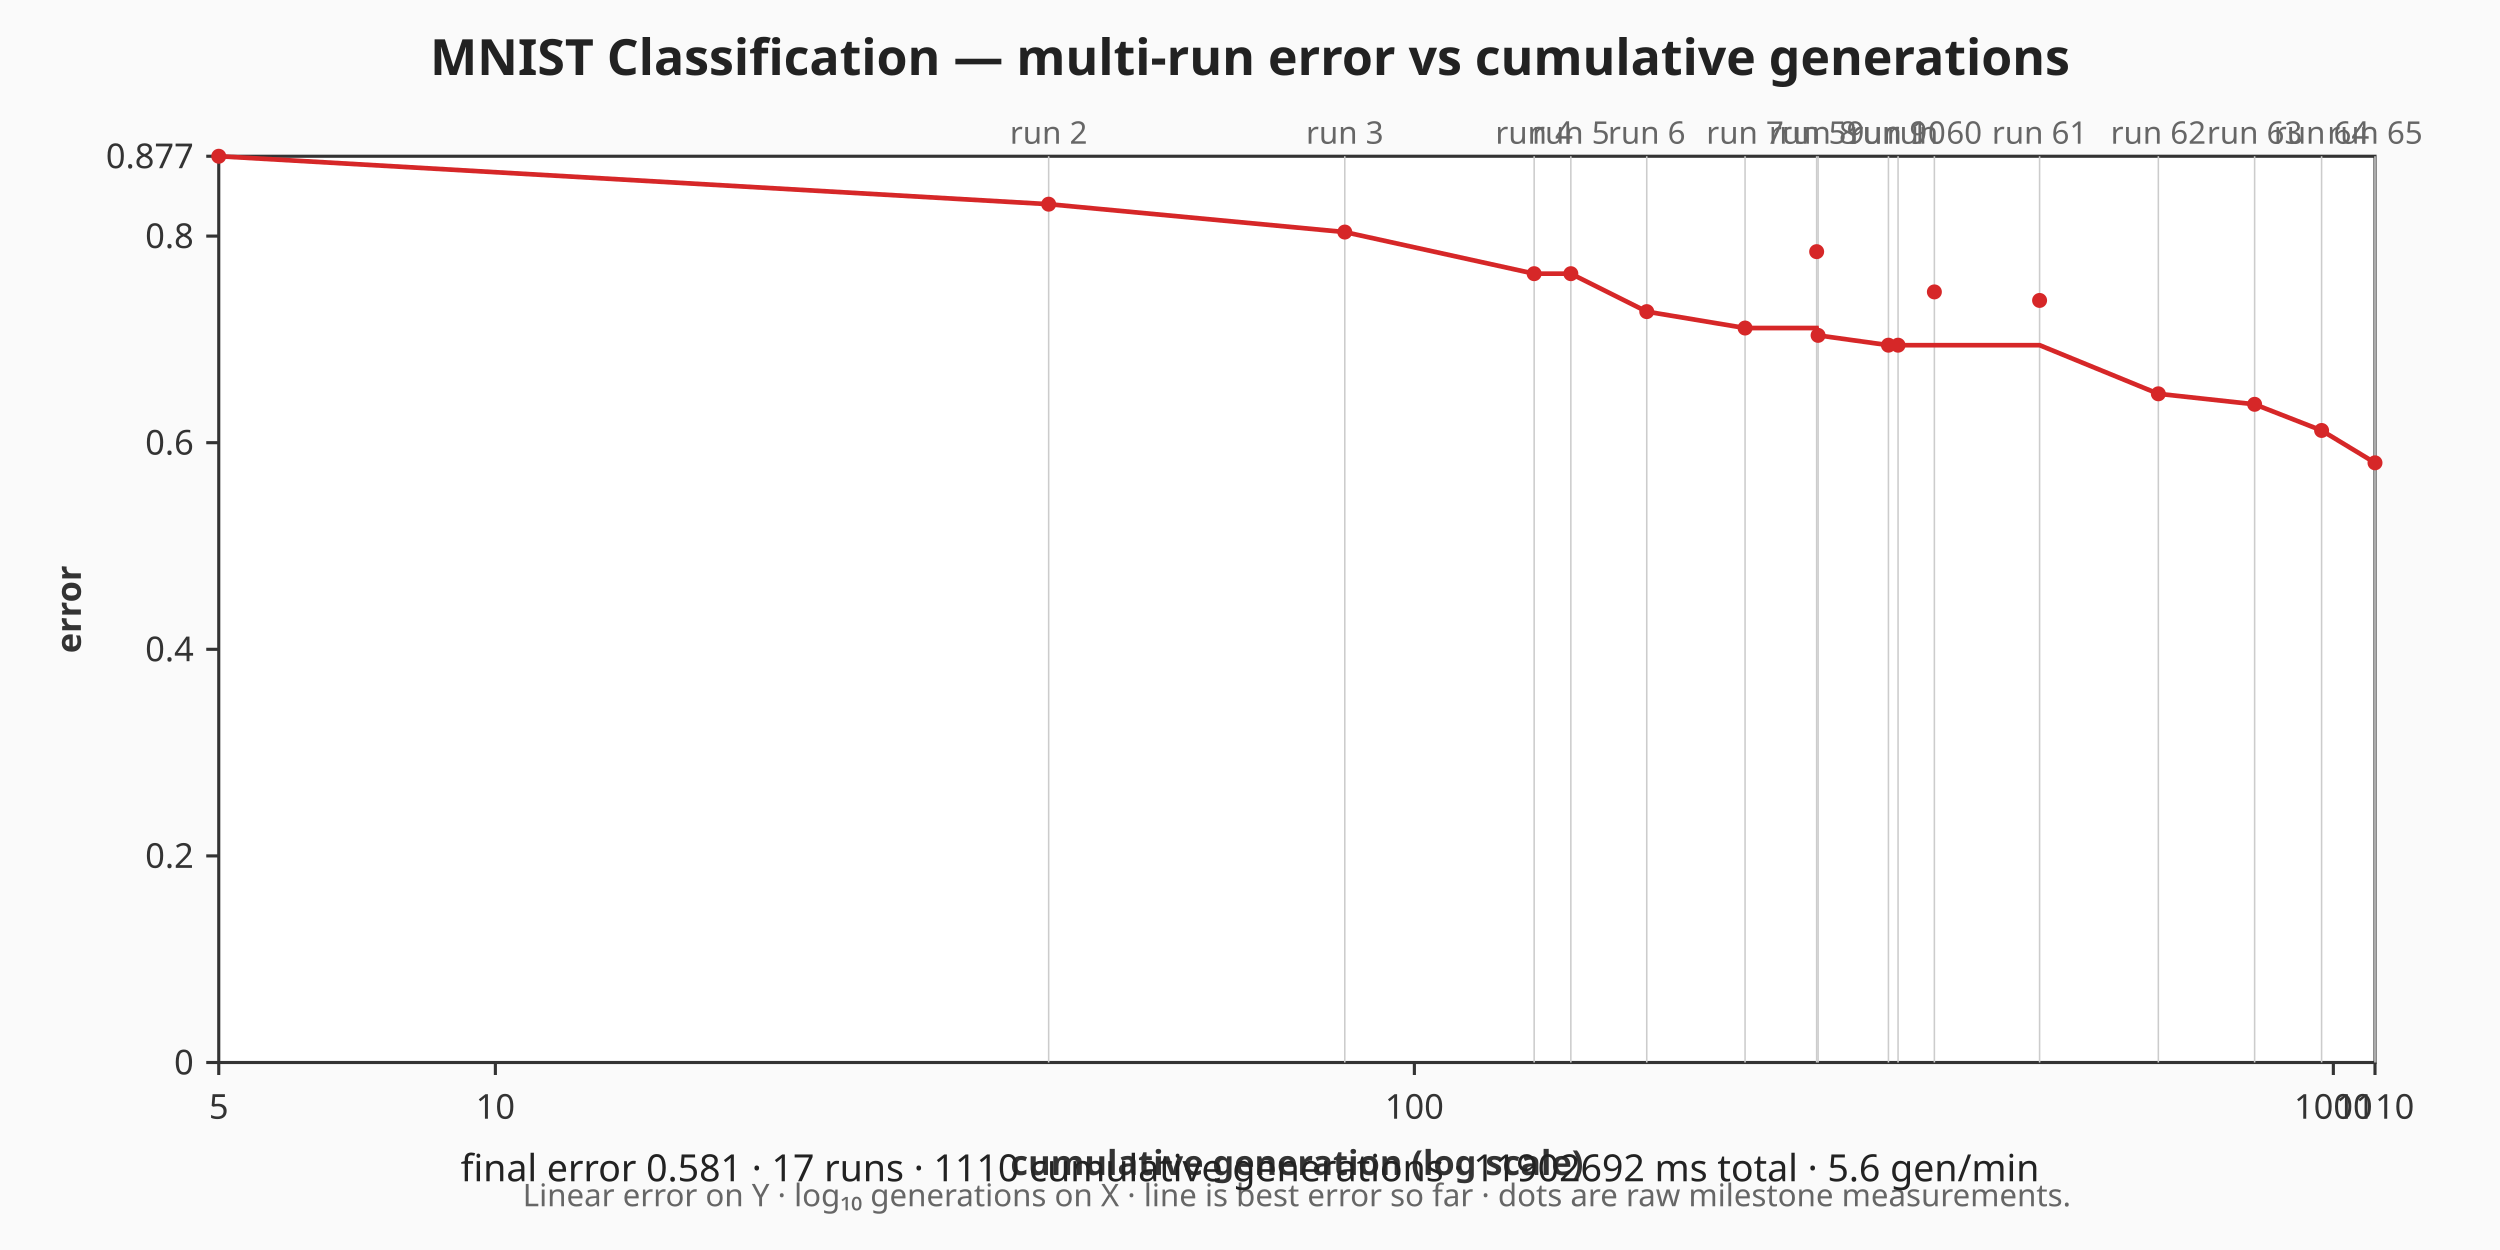
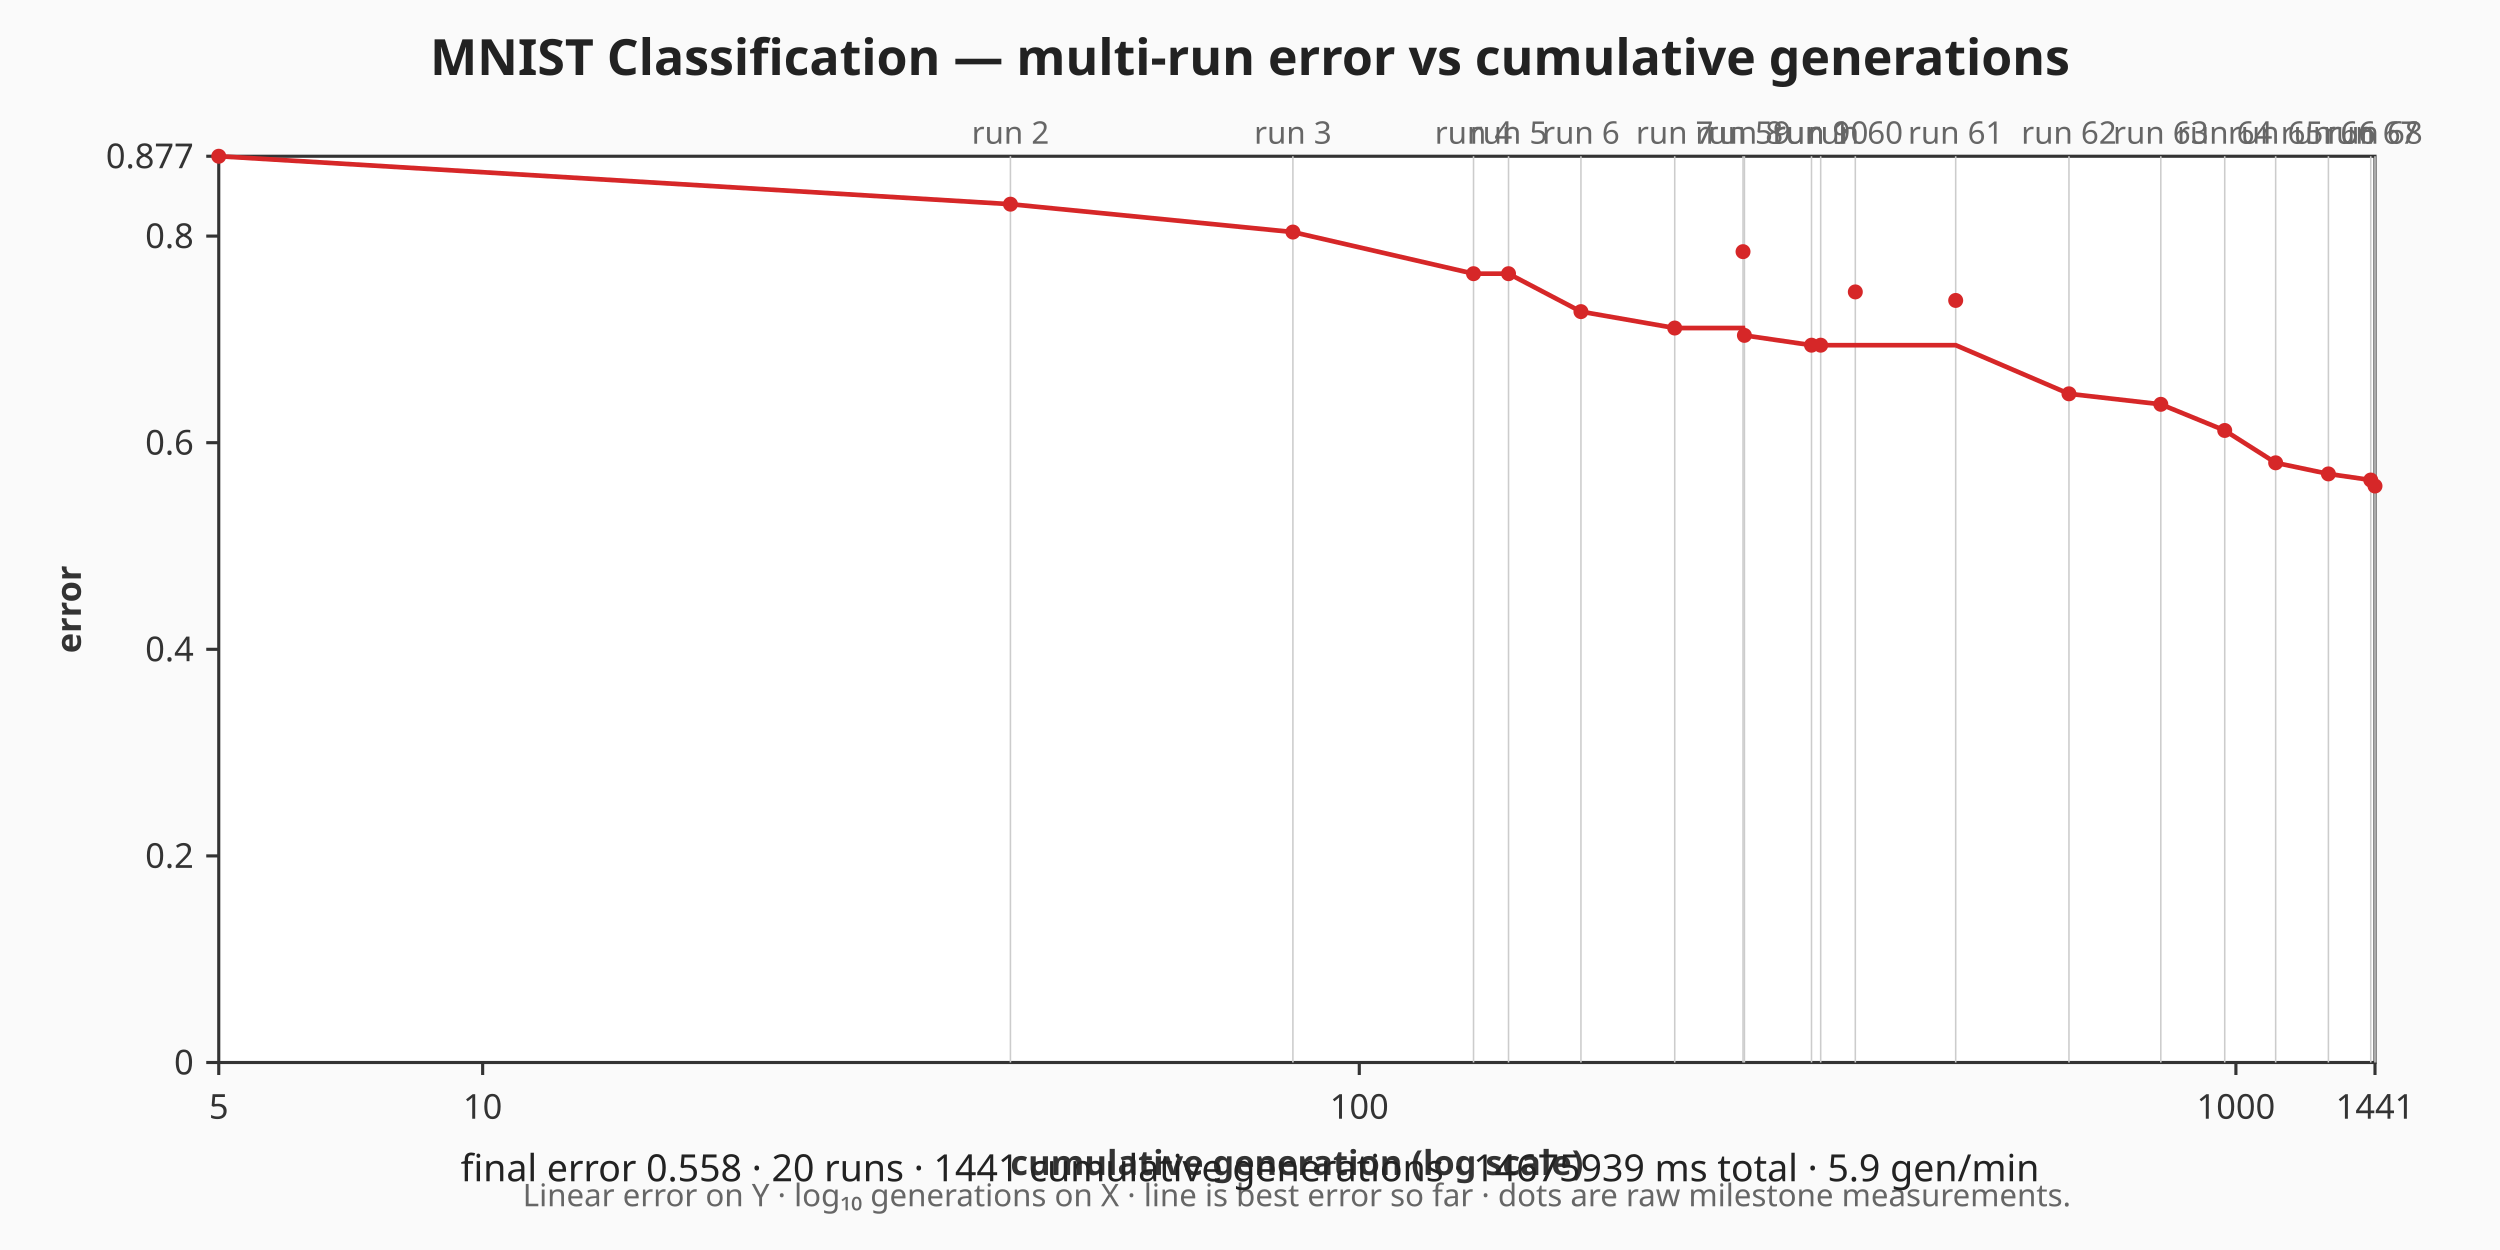
<svg xmlns="http://www.w3.org/2000/svg" viewBox="0 0 800 400" width="800" height="400" role="img" aria-label="MNIST Classification — multi-run error vs cumulative generations chart">
  <rect width="800" height="400" fill="#fafafa" />
  <text x="400" y="24" text-anchor="middle" font-family="sans-serif" font-size="16" font-weight="bold" fill="#222">MNIST Classification — multi-run error vs cumulative generations</text>
  <rect x="70" y="50" width="690" height="290" fill="#ffffff" stroke="#333333" stroke-width="1" />
  <g class="x-axis" font-family="sans-serif" font-size="11" fill="#333333">
    <line x1="70" y1="340" x2="70" y2="344" stroke="#333333" stroke-width="1" />
    <text x="70" y="358" text-anchor="middle">5</text>
-     <line x1="158.52" y1="340" x2="158.52" y2="344" stroke="#333333" stroke-width="1" />
-     <text x="158.52" y="358" text-anchor="middle">10</text>
-     <line x1="452.6" y1="340" x2="452.6" y2="344" stroke="#333333" stroke-width="1" />
-     <text x="452.6" y="358" text-anchor="middle">100</text>
-     <line x1="746.67" y1="340" x2="746.67" y2="344" stroke="#333333" stroke-width="1" />
-     <text x="746.67" y="358" text-anchor="middle">1000</text>
+     <line x1="154.45" y1="340" x2="154.45" y2="344" stroke="#333333" stroke-width="1" />
+     <text x="154.45" y="358" text-anchor="middle">10</text>
+     <line x1="434.97" y1="340" x2="434.97" y2="344" stroke="#333333" stroke-width="1" />
+     <text x="434.97" y="358" text-anchor="middle">100</text>
+     <line x1="715.49" y1="340" x2="715.49" y2="344" stroke="#333333" stroke-width="1" />
+     <text x="715.49" y="358" text-anchor="middle">1000</text>
    <line x1="760" y1="340" x2="760" y2="344" stroke="#333333" stroke-width="1" />
-     <text x="760" y="358" text-anchor="middle">1110</text>
+     <text x="760" y="358" text-anchor="middle">1441</text>
    <text x="415" y="376" text-anchor="middle" font-weight="bold">cumulative generation (log scale)</text>
  </g>
  <g class="y-axis" font-family="sans-serif" font-size="11" fill="#333333">
    <line x1="66" y1="340" x2="70" y2="340" stroke="#333333" stroke-width="1" />
    <text x="62" y="340" text-anchor="end" dominant-baseline="middle">0</text>
    <line x1="66" y1="273.89" x2="70" y2="273.89" stroke="#333333" stroke-width="1" />
    <text x="62" y="273.89" text-anchor="end" dominant-baseline="middle">0.2</text>
    <line x1="66" y1="207.78" x2="70" y2="207.78" stroke="#333333" stroke-width="1" />
    <text x="62" y="207.78" text-anchor="end" dominant-baseline="middle">0.4</text>
    <line x1="66" y1="141.66" x2="70" y2="141.66" stroke="#333333" stroke-width="1" />
    <text x="62" y="141.66" text-anchor="end" dominant-baseline="middle">0.6</text>
    <line x1="66" y1="75.55" x2="70" y2="75.55" stroke="#333333" stroke-width="1" />
    <text x="62" y="75.55" text-anchor="end" dominant-baseline="middle">0.8</text>
    <line x1="66" y1="50" x2="70" y2="50" stroke="#333333" stroke-width="1" />
    <text x="62" y="50" text-anchor="end" dominant-baseline="middle">0.877</text>
    <text x="22" y="195" text-anchor="middle" dominant-baseline="middle" font-weight="bold" transform="rotate(-90 22 195)">error</text>
  </g>
  <g class="axis-footnote" font-family="sans-serif" font-size="10" fill="#666666">
    <text x="415" y="386" text-anchor="middle">Linear error on Y · log₁₀ generations on X · line is best error so far · dots are raw milestone measurements.</text>
  </g>
  <g class="run-boundaries" font-family="sans-serif" font-size="10" fill="#666666">
-     <line class="run-boundary" x1="335.57" y1="50" x2="335.57" y2="340" stroke="#cccccc" stroke-width="0.5" />
-     <text x="335.57" y="46" text-anchor="middle">run 2</text>
-     <line class="run-boundary" x1="430.33" y1="50" x2="430.33" y2="340" stroke="#cccccc" stroke-width="0.5" />
-     <text x="430.33" y="46" text-anchor="middle">run 3</text>
-     <line class="run-boundary" x1="490.93" y1="50" x2="490.93" y2="340" stroke="#cccccc" stroke-width="0.5" />
-     <text x="490.93" y="46" text-anchor="middle">run 4</text>
-     <line class="run-boundary" x1="502.67" y1="50" x2="502.67" y2="340" stroke="#cccccc" stroke-width="0.5" />
-     <text x="502.67" y="46" text-anchor="middle">run 5</text>
-     <line class="run-boundary" x1="526.96" y1="50" x2="526.96" y2="340" stroke="#cccccc" stroke-width="0.5" />
-     <text x="526.96" y="46" text-anchor="middle">run 6</text>
-     <line class="run-boundary" x1="558.42" y1="50" x2="558.42" y2="340" stroke="#cccccc" stroke-width="0.5" />
-     <text x="558.42" y="46" text-anchor="middle">run 7</text>
-     <line class="run-boundary" x1="581.33" y1="50" x2="581.33" y2="340" stroke="#cccccc" stroke-width="0.5" />
-     <text x="581.33" y="46" text-anchor="middle">run 59</text>
-     <line class="run-boundary" x1="581.79" y1="50" x2="581.79" y2="340" stroke="#cccccc" stroke-width="0.5" />
-     <text x="581.79" y="46" text-anchor="middle">run 8</text>
-     <line class="run-boundary" x1="604.3" y1="50" x2="604.3" y2="340" stroke="#cccccc" stroke-width="0.5" />
-     <text x="604.3" y="46" text-anchor="middle">run 9</text>
-     <line class="run-boundary" x1="607.38" y1="50" x2="607.38" y2="340" stroke="#cccccc" stroke-width="0.5" />
-     <text x="607.38" y="46" text-anchor="middle">run 10</text>
-     <line class="run-boundary" x1="619" y1="50" x2="619" y2="340" stroke="#cccccc" stroke-width="0.5" />
-     <text x="619" y="46" text-anchor="middle">run 60</text>
-     <line class="run-boundary" x1="652.67" y1="50" x2="652.67" y2="340" stroke="#cccccc" stroke-width="0.5" />
-     <text x="652.67" y="46" text-anchor="middle">run 61</text>
-     <line class="run-boundary" x1="690.67" y1="50" x2="690.67" y2="340" stroke="#cccccc" stroke-width="0.5" />
-     <text x="690.67" y="46" text-anchor="middle">run 62</text>
-     <line class="run-boundary" x1="721.48" y1="50" x2="721.48" y2="340" stroke="#cccccc" stroke-width="0.5" />
-     <text x="721.48" y="46" text-anchor="middle">run 63</text>
-     <line class="run-boundary" x1="742.91" y1="50" x2="742.91" y2="340" stroke="#cccccc" stroke-width="0.5" />
-     <text x="742.91" y="46" text-anchor="middle">run 64</text>
+     <line class="run-boundary" x1="323.34" y1="50" x2="323.34" y2="340" stroke="#cccccc" stroke-width="0.5" />
+     <text x="323.34" y="46" text-anchor="middle">run 2</text>
+     <line class="run-boundary" x1="413.73" y1="50" x2="413.73" y2="340" stroke="#cccccc" stroke-width="0.5" />
+     <text x="413.73" y="46" text-anchor="middle">run 3</text>
+     <line class="run-boundary" x1="471.53" y1="50" x2="471.53" y2="340" stroke="#cccccc" stroke-width="0.5" />
+     <text x="471.53" y="46" text-anchor="middle">run 4</text>
+     <line class="run-boundary" x1="482.73" y1="50" x2="482.73" y2="340" stroke="#cccccc" stroke-width="0.5" />
+     <text x="482.73" y="46" text-anchor="middle">run 5</text>
+     <line class="run-boundary" x1="505.9" y1="50" x2="505.9" y2="340" stroke="#cccccc" stroke-width="0.5" />
+     <text x="505.9" y="46" text-anchor="middle">run 6</text>
+     <line class="run-boundary" x1="535.91" y1="50" x2="535.91" y2="340" stroke="#cccccc" stroke-width="0.5" />
+     <text x="535.91" y="46" text-anchor="middle">run 7</text>
+     <line class="run-boundary" x1="557.77" y1="50" x2="557.77" y2="340" stroke="#cccccc" stroke-width="0.5" />
+     <text x="557.77" y="46" text-anchor="middle">run 59</text>
+     <line class="run-boundary" x1="558.21" y1="50" x2="558.21" y2="340" stroke="#cccccc" stroke-width="0.5" />
+     <text x="558.21" y="46" text-anchor="middle">run 8</text>
+     <line class="run-boundary" x1="579.68" y1="50" x2="579.68" y2="340" stroke="#cccccc" stroke-width="0.5" />
+     <text x="579.68" y="46" text-anchor="middle">run 9</text>
+     <line class="run-boundary" x1="582.62" y1="50" x2="582.62" y2="340" stroke="#cccccc" stroke-width="0.5" />
+     <text x="582.62" y="46" text-anchor="middle">run 10</text>
+     <line class="run-boundary" x1="593.7" y1="50" x2="593.7" y2="340" stroke="#cccccc" stroke-width="0.5" />
+     <text x="593.7" y="46" text-anchor="middle">run 60</text>
+     <line class="run-boundary" x1="625.82" y1="50" x2="625.82" y2="340" stroke="#cccccc" stroke-width="0.5" />
+     <text x="625.82" y="46" text-anchor="middle">run 61</text>
+     <line class="run-boundary" x1="662.07" y1="50" x2="662.07" y2="340" stroke="#cccccc" stroke-width="0.5" />
+     <text x="662.07" y="46" text-anchor="middle">run 62</text>
+     <line class="run-boundary" x1="691.46" y1="50" x2="691.46" y2="340" stroke="#cccccc" stroke-width="0.5" />
+     <text x="691.46" y="46" text-anchor="middle">run 63</text>
+     <line class="run-boundary" x1="711.91" y1="50" x2="711.91" y2="340" stroke="#cccccc" stroke-width="0.5" />
+     <text x="711.91" y="46" text-anchor="middle">run 64</text>
+     <line class="run-boundary" x1="728.21" y1="50" x2="728.21" y2="340" stroke="#cccccc" stroke-width="0.5" />
+     <text x="728.21" y="46" text-anchor="middle">run 65</text>
+     <line class="run-boundary" x1="745.09" y1="50" x2="745.09" y2="340" stroke="#cccccc" stroke-width="0.5" />
+     <text x="745.09" y="46" text-anchor="middle">run 66</text>
+     <line class="run-boundary" x1="758.64" y1="50" x2="758.64" y2="340" stroke="#cccccc" stroke-width="0.5" />
+     <text x="758.64" y="46" text-anchor="middle">run 67</text>
    <line class="run-boundary" x1="760" y1="50" x2="760" y2="340" stroke="#cccccc" stroke-width="0.5" />
-     <text x="760" y="46" text-anchor="middle">run 65</text>
+     <text x="760" y="46" text-anchor="middle">run 68</text>
  </g>
  <g class="error-line">
-     <polyline fill="none" stroke="#d62728" stroke-width="1.5" points="70,50 335.57,65.34 430.33,74.26 490.93,87.58 502.67,87.58 526.96,99.72 558.42,104.97 581.33,104.97 581.79,107.32 604.3,110.46 607.38,110.46 619,110.46 652.67,110.46 690.67,126.02 721.48,129.38 742.91,137.75 760,148.1" />
+     <polyline fill="none" stroke="#d62728" stroke-width="1.5" points="70,50 323.34,65.34 413.73,74.26 471.53,87.58 482.73,87.58 505.9,99.72 535.91,104.97 557.77,104.97 558.21,107.32 579.68,110.46 582.62,110.46 593.7,110.46 625.82,110.46 662.07,126.02 691.46,129.38 711.91,137.75 728.21,148.1 745.09,151.65 758.64,153.61 760,155.53" />
    <circle class="error-point" cx="70" cy="50" r="2.4" fill="#d62728" />
-     <circle class="error-point" cx="335.57" cy="65.34" r="2.4" fill="#d62728" />
-     <circle class="error-point" cx="430.33" cy="74.26" r="2.4" fill="#d62728" />
-     <circle class="error-point" cx="490.93" cy="87.58" r="2.4" fill="#d62728" />
-     <circle class="error-point" cx="502.67" cy="87.58" r="2.4" fill="#d62728" />
-     <circle class="error-point" cx="526.96" cy="99.72" r="2.4" fill="#d62728" />
-     <circle class="error-point" cx="558.42" cy="104.97" r="2.4" fill="#d62728" />
-     <circle class="error-point" cx="581.33" cy="80.53" r="2.4" fill="#d62728" />
-     <circle class="error-point" cx="581.79" cy="107.32" r="2.4" fill="#d62728" />
-     <circle class="error-point" cx="604.3" cy="110.46" r="2.4" fill="#d62728" />
-     <circle class="error-point" cx="607.38" cy="110.46" r="2.4" fill="#d62728" />
-     <circle class="error-point" cx="619" cy="93.41" r="2.4" fill="#d62728" />
-     <circle class="error-point" cx="652.67" cy="96.14" r="2.4" fill="#d62728" />
-     <circle class="error-point" cx="690.67" cy="126.02" r="2.4" fill="#d62728" />
-     <circle class="error-point" cx="721.48" cy="129.38" r="2.4" fill="#d62728" />
-     <circle class="error-point" cx="742.91" cy="137.75" r="2.4" fill="#d62728" />
-     <circle class="error-point" cx="760" cy="148.1" r="2.4" fill="#d62728" />
+     <circle class="error-point" cx="323.34" cy="65.34" r="2.4" fill="#d62728" />
+     <circle class="error-point" cx="413.73" cy="74.26" r="2.4" fill="#d62728" />
+     <circle class="error-point" cx="471.53" cy="87.58" r="2.4" fill="#d62728" />
+     <circle class="error-point" cx="482.73" cy="87.58" r="2.4" fill="#d62728" />
+     <circle class="error-point" cx="505.9" cy="99.72" r="2.4" fill="#d62728" />
+     <circle class="error-point" cx="535.91" cy="104.97" r="2.4" fill="#d62728" />
+     <circle class="error-point" cx="557.77" cy="80.53" r="2.4" fill="#d62728" />
+     <circle class="error-point" cx="558.21" cy="107.32" r="2.4" fill="#d62728" />
+     <circle class="error-point" cx="579.68" cy="110.46" r="2.4" fill="#d62728" />
+     <circle class="error-point" cx="582.62" cy="110.46" r="2.4" fill="#d62728" />
+     <circle class="error-point" cx="593.7" cy="93.41" r="2.4" fill="#d62728" />
+     <circle class="error-point" cx="625.82" cy="96.14" r="2.4" fill="#d62728" />
+     <circle class="error-point" cx="662.07" cy="126.02" r="2.4" fill="#d62728" />
+     <circle class="error-point" cx="691.46" cy="129.38" r="2.4" fill="#d62728" />
+     <circle class="error-point" cx="711.91" cy="137.75" r="2.4" fill="#d62728" />
+     <circle class="error-point" cx="728.21" cy="148.1" r="2.4" fill="#d62728" />
+     <circle class="error-point" cx="745.09" cy="151.65" r="2.4" fill="#d62728" />
+     <circle class="error-point" cx="758.64" cy="153.61" r="2.4" fill="#d62728" />
+     <circle class="error-point" cx="760" cy="155.53" r="2.4" fill="#d62728" />
  </g>
  <g class="caption" font-family="sans-serif" font-size="12" fill="#222222">
-     <text x="400" y="378" text-anchor="middle">final error 0.581 · 17 runs · 1110 cumulative generations · 11902692 ms total · 5.6 gen/min</text>
+     <text x="400" y="378" text-anchor="middle">final error 0.558 · 20 runs · 1441 cumulative generations · 14675939 ms total · 5.9 gen/min</text>
  </g>
</svg>
